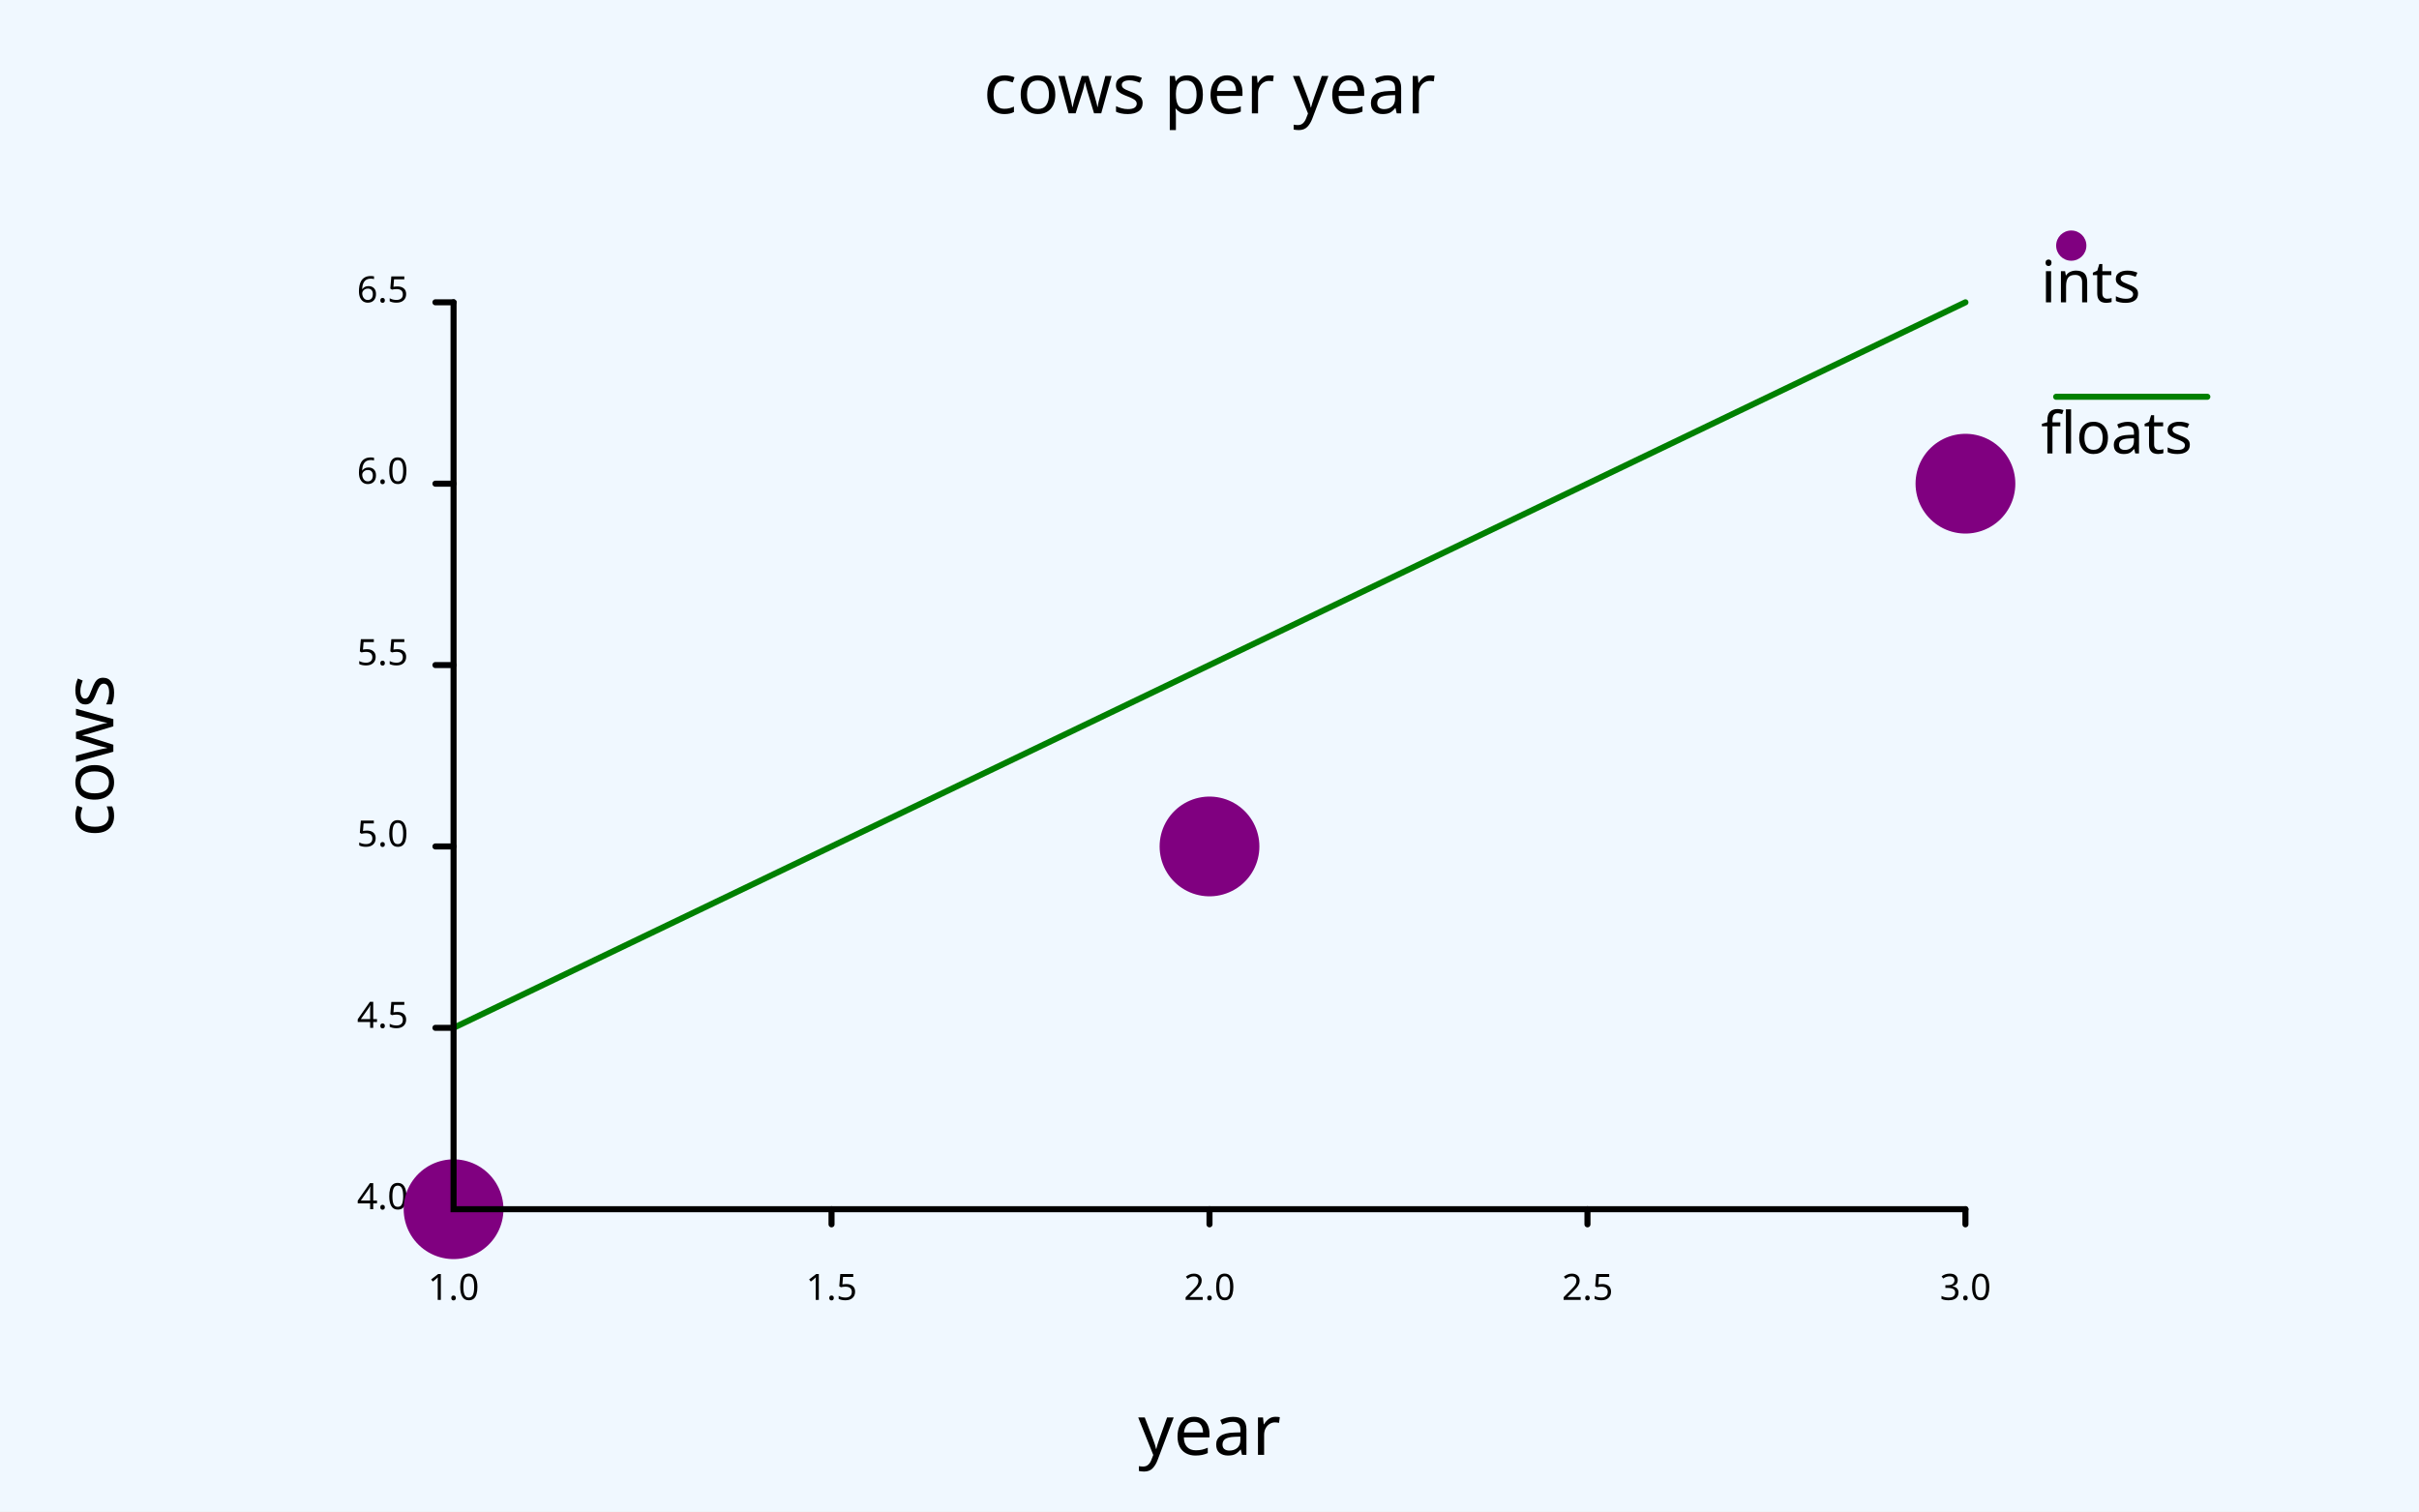
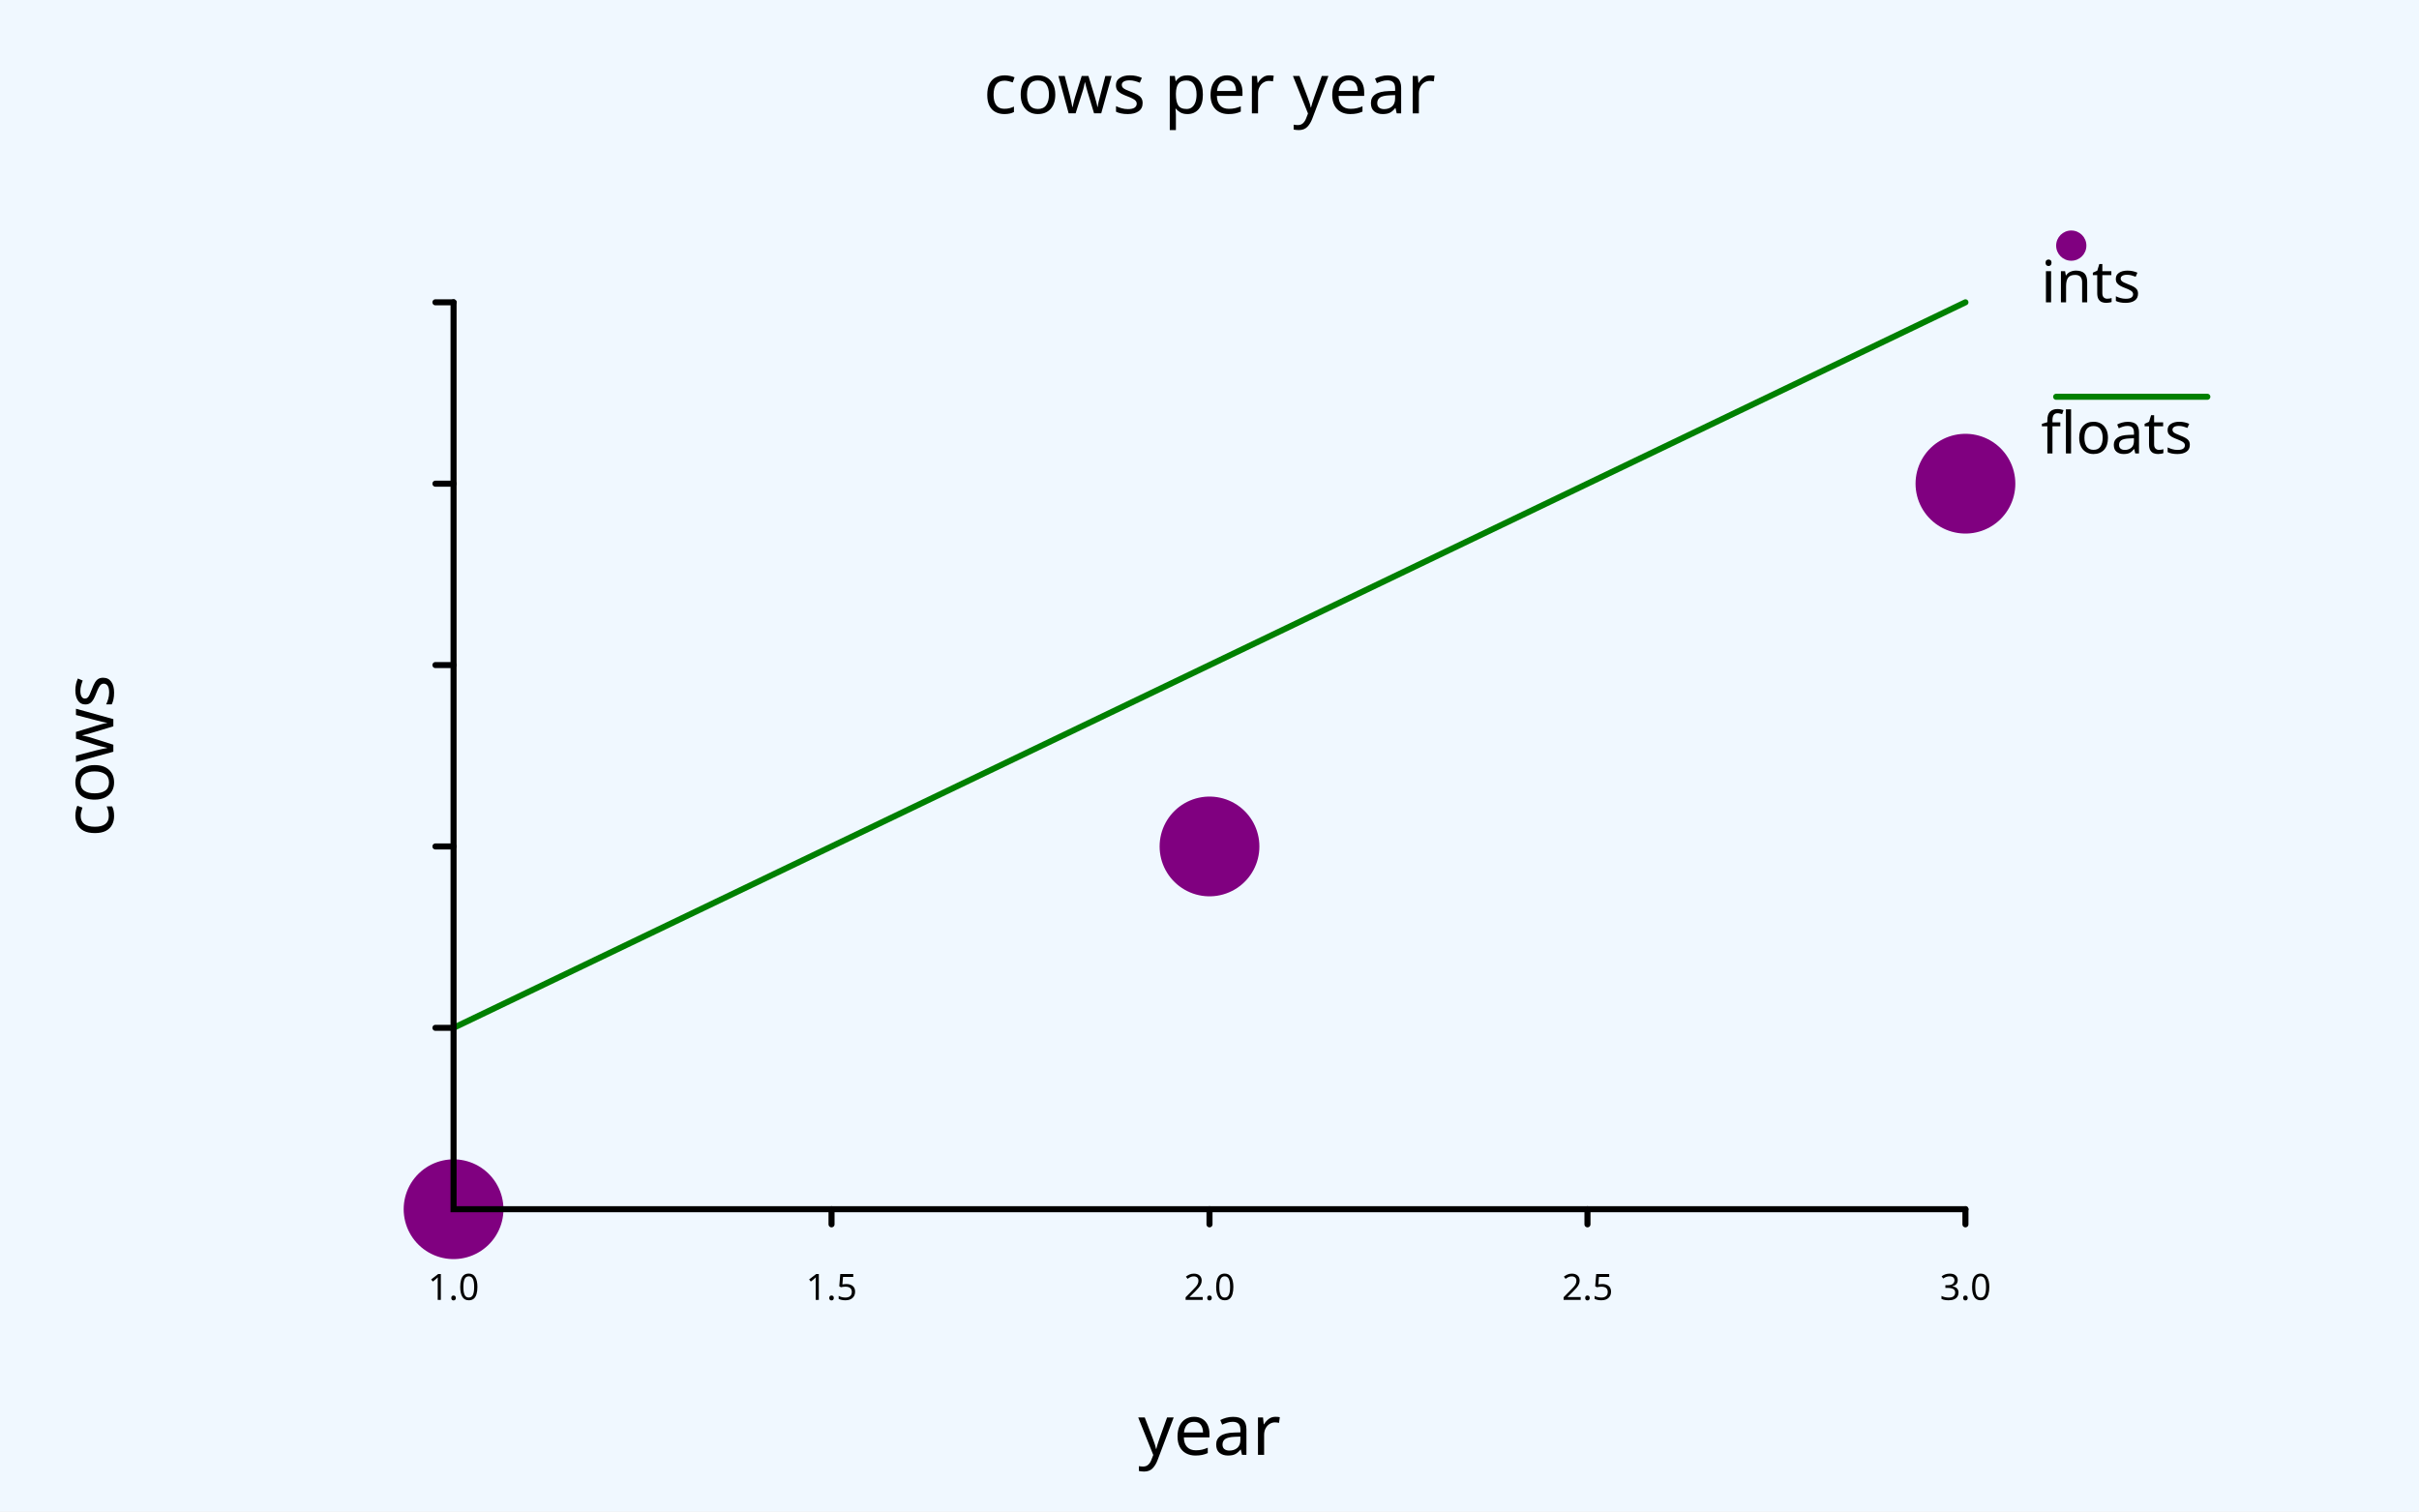
<svg xmlns="http://www.w3.org/2000/svg" class="poloto" width="800" height="500" viewBox="0 0 800 500">
  <style>.poloto { stroke-linecap:round;font-family: sans-serif;stroke-width:2;}.scatter{stroke-width:33}.poloto_text{fill: black;  }.poloto_axis_lines{stroke: black;stoke-width:3;fill:none}.poloto_background{fill: aliceblue; }.poloto0stroke{stroke:  purple; }.poloto1stroke{stroke:  green; }.poloto2stroke{stroke:  purple; }.poloto3stroke{stroke:  purple; }.poloto4stroke{stroke:  purple; }.poloto5stroke{stroke:  purple; }.poloto6stroke{stroke:  purple; }.poloto7stroke{stroke:  purple; }.poloto0fill{fill:purple;}.poloto1fill{fill:green;}.poloto2fill{fill:purple;}.poloto3fill{fill:purple;}.poloto4fill{fill:purple;}.poloto5fill{fill:purple;}.poloto6fill{fill:purple;}.poloto7fill{fill:purple;}</style>
  <rect class="poloto_background" fill="white" x="0" y="0" width="800" height="500" />
  <line class="poloto_axis_lines" stroke="black" x1="150" x2="150" y1="400" y2="405" />
  <text class="poloto_text" alignment-baseline="start" text-anchor="middle" x="150" y="430">1.0</text>
  <line class="poloto_axis_lines" stroke="black" x1="275" x2="275" y1="400" y2="405" />
  <text class="poloto_text" alignment-baseline="start" text-anchor="middle" x="275" y="430">1.5</text>
  <line class="poloto_axis_lines" stroke="black" x1="400" x2="400" y1="400" y2="405" />
  <text class="poloto_text" alignment-baseline="start" text-anchor="middle" x="400" y="430">2.0</text>
  <line class="poloto_axis_lines" stroke="black" x1="525" x2="525" y1="400" y2="405" />
  <text class="poloto_text" alignment-baseline="start" text-anchor="middle" x="525" y="430">2.5</text>
  <line class="poloto_axis_lines" stroke="black" x1="650" x2="650" y1="400" y2="405" />
  <text class="poloto_text" alignment-baseline="start" text-anchor="middle" x="650" y="430">3.0</text>
  <line class="poloto_axis_lines" stroke="black" x1="150" x2="144" y1="400" y2="400" />
-   <text class="poloto_text" alignment-baseline="middle" text-anchor="end" x="135" y="400">4.0</text>
-   <line class="poloto_axis_lines" stroke="black" x1="150" x2="144" y1="340" y2="340" />
-   <text class="poloto_text" alignment-baseline="middle" text-anchor="end" x="135" y="340">4.5</text>
-   <line class="poloto_axis_lines" stroke="black" x1="150" x2="144" y1="280" y2="280" />
-   <text class="poloto_text" alignment-baseline="middle" text-anchor="end" x="135" y="280">5.0</text>
-   <line class="poloto_axis_lines" stroke="black" x1="150" x2="144" y1="220" y2="220" />
-   <text class="poloto_text" alignment-baseline="middle" text-anchor="end" x="135" y="220">5.5</text>
-   <line class="poloto_axis_lines" stroke="black" x1="150" x2="144" y1="160" y2="160" />
-   <text class="poloto_text" alignment-baseline="middle" text-anchor="end" x="135" y="160">6.0</text>
-   <line class="poloto_axis_lines" stroke="black" x1="150" x2="144" y1="100" y2="100" />
-   <text class="poloto_text" alignment-baseline="middle" text-anchor="end" x="135" y="100">6.5</text>
-   <text class="poloto_text" alignment-baseline="middle" text-anchor="start" font-size="large" x="675" y="100">ints</text>
+   <text class="poloto_text" alignment-baseline="middle" text-anchor="end" x="135" y="400" />4.0<line class="poloto_axis_lines" stroke="black" x1="150" x2="144" y1="340" y2="340" />
+   <text class="poloto_text" alignment-baseline="middle" text-anchor="end" x="135" y="340" />4.5<line class="poloto_axis_lines" stroke="black" x1="150" x2="144" y1="280" y2="280" />
+   <text class="poloto_text" alignment-baseline="middle" text-anchor="end" x="135" y="280" />5.0<line class="poloto_axis_lines" stroke="black" x1="150" x2="144" y1="220" y2="220" />
+   <text class="poloto_text" alignment-baseline="middle" text-anchor="end" x="135" y="220" />5.5<line class="poloto_axis_lines" stroke="black" x1="150" x2="144" y1="160" y2="160" />
+   <text class="poloto_text" alignment-baseline="middle" text-anchor="end" x="135" y="160" />6.0<line class="poloto_axis_lines" stroke="black" x1="150" x2="144" y1="100" y2="100" />
+   <text class="poloto_text" alignment-baseline="middle" text-anchor="end" x="135" y="100" />6.5<text class="poloto_text" alignment-baseline="middle" text-anchor="start" font-size="large" x="675" y="100">ints</text>
  <circle class="poloto0fill" cx="685" cy="81.25" r="5" />
-   <path class="scatter poloto0stroke" d=" M 150 400 M 150 400 h 0 M 400 280 h 0 M 650 160 h 0Z" />
+   <path class="scatter poloto0stroke" d=" M 150 400 M 150 400 h 0 M 400 280 h 0 M 650 160 h 0 Z" />
  <text class="poloto_text" alignment-baseline="middle" text-anchor="start" font-size="large" x="675" y="150">floats</text>
  <line class="poloto1stroke" stroke="black" x1="680" x2="730" y1="131.25" y2="131.25" />
  <polyline class="poloto1stroke" fill="none" stroke="black" points="150,340 400,220 650,100 " />
  <text class="poloto_text" alignment-baseline="start" text-anchor="middle" font-size="x-large" x="400" y="37.5">cows per year</text>
  <text class="poloto_text" alignment-baseline="start" text-anchor="middle" font-size="x-large" x="400" y="481.25">year</text>
  <text class="poloto_text" alignment-baseline="start" text-anchor="middle" font-size="x-large" transform="rotate(-90,37.5,250)" x="37.5" y="250">cows</text>
  <path stroke="black" fill="none" class="poloto_axis_lines" d=" M 150 100 L 150 400 L 650 400" />
</svg>
